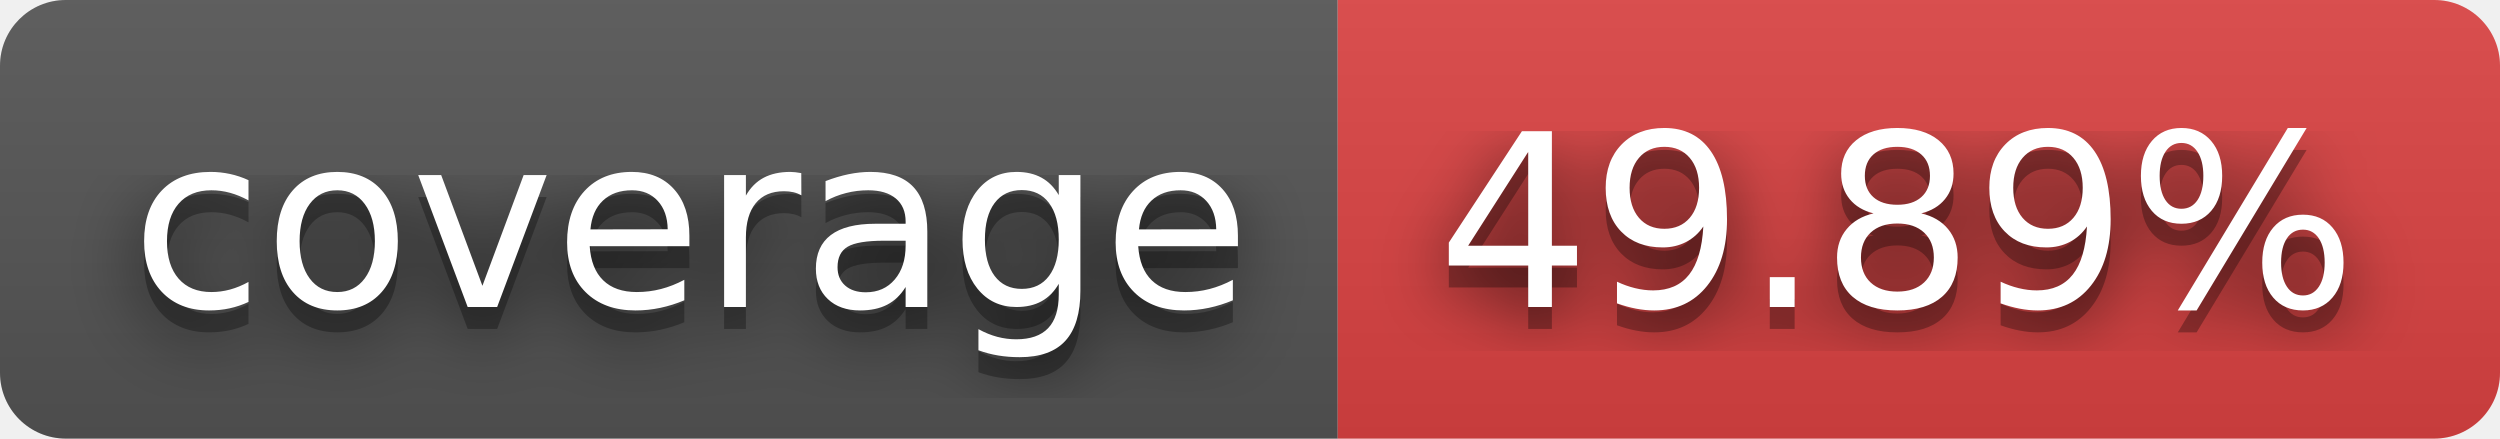
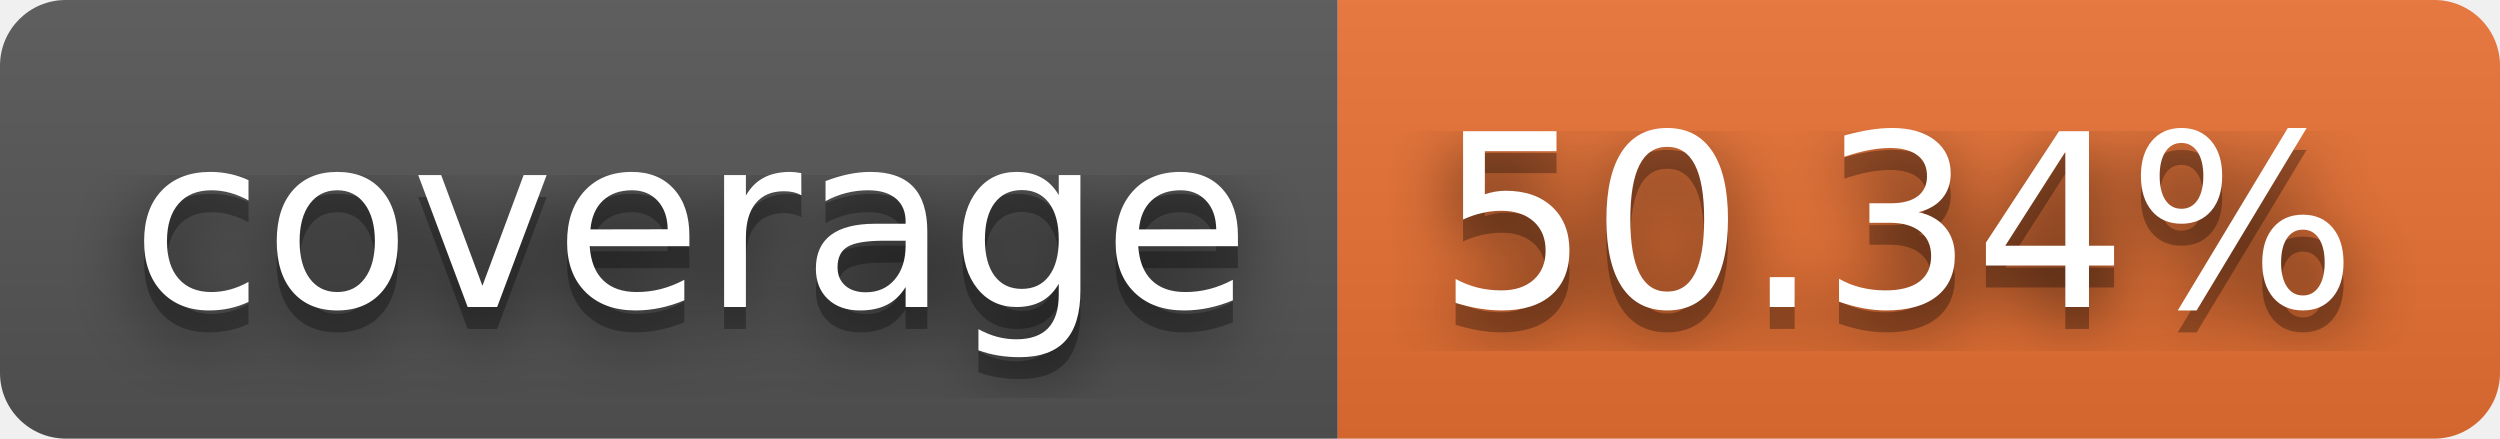
- <svg xmlns="http://www.w3.org/2000/svg" width="114" height="20" role="img" aria-label="coverage: 49.89%">
+ <svg xmlns="http://www.w3.org/2000/svg" width="114" height="20" role="img" aria-label="coverage: 50.34%">
  <filter id="blur">
    <feGaussianBlur stdDeviation="16" />
  </filter>
  <linearGradient id="s" x2="0" y2="100%">
    <stop offset="0" stop-color="#bbb" stop-opacity=".1" />
    <stop offset="1" stop-opacity=".1" />
  </linearGradient>
  <clipPath id="r">
    <rect width="114" height="20" rx="3" />
  </clipPath>
  <g clip-path="url(#r)">
    <rect width="61" height="20" fill="#555" />
-     <rect x="61" width="53" height="20" fill="#dd4343" />
+     <rect x="61" width="53" height="20" fill="#ea7233" />
    <rect width="114" height="20" fill="url(#s)" />
  </g>
  <g fill="#fff" text-anchor="middle" font-family="Verdana,Geneva,DejaVu Sans,sans-serif" text-rendering="geometricPrecision" font-size="110">
    <g transform="scale(.1)">
      <g aria-hidden="true" fill="#010101">
        <text x="315" y="150" fill-opacity=".8" filter="url(#blur)" textLength="510">coverage</text>
        <text x="315" y="150" fill-opacity=".3" textLength="510">coverage</text>
      </g>
      <text x="315" y="140" textLength="510">coverage</text>
    </g>
    <g transform="scale(.1)">
      <g aria-hidden="true" fill="#010101">
-         <text x="865" y="150" fill-opacity=".8" filter="url(#blur)" textLength="430">49.89%</text>
-         <text x="865" y="150" fill-opacity=".3" textLength="430">49.89%</text>
+         <text x="865" y="150" fill-opacity=".8" filter="url(#blur)" textLength="430">50.34%</text>
+         <text x="865" y="150" fill-opacity=".3" textLength="430">50.34%</text>
      </g>
-       <text x="865" y="140" textLength="430">49.89%</text>
+       <text x="865" y="140" textLength="430">50.34%</text>
    </g>
  </g>
</svg>
